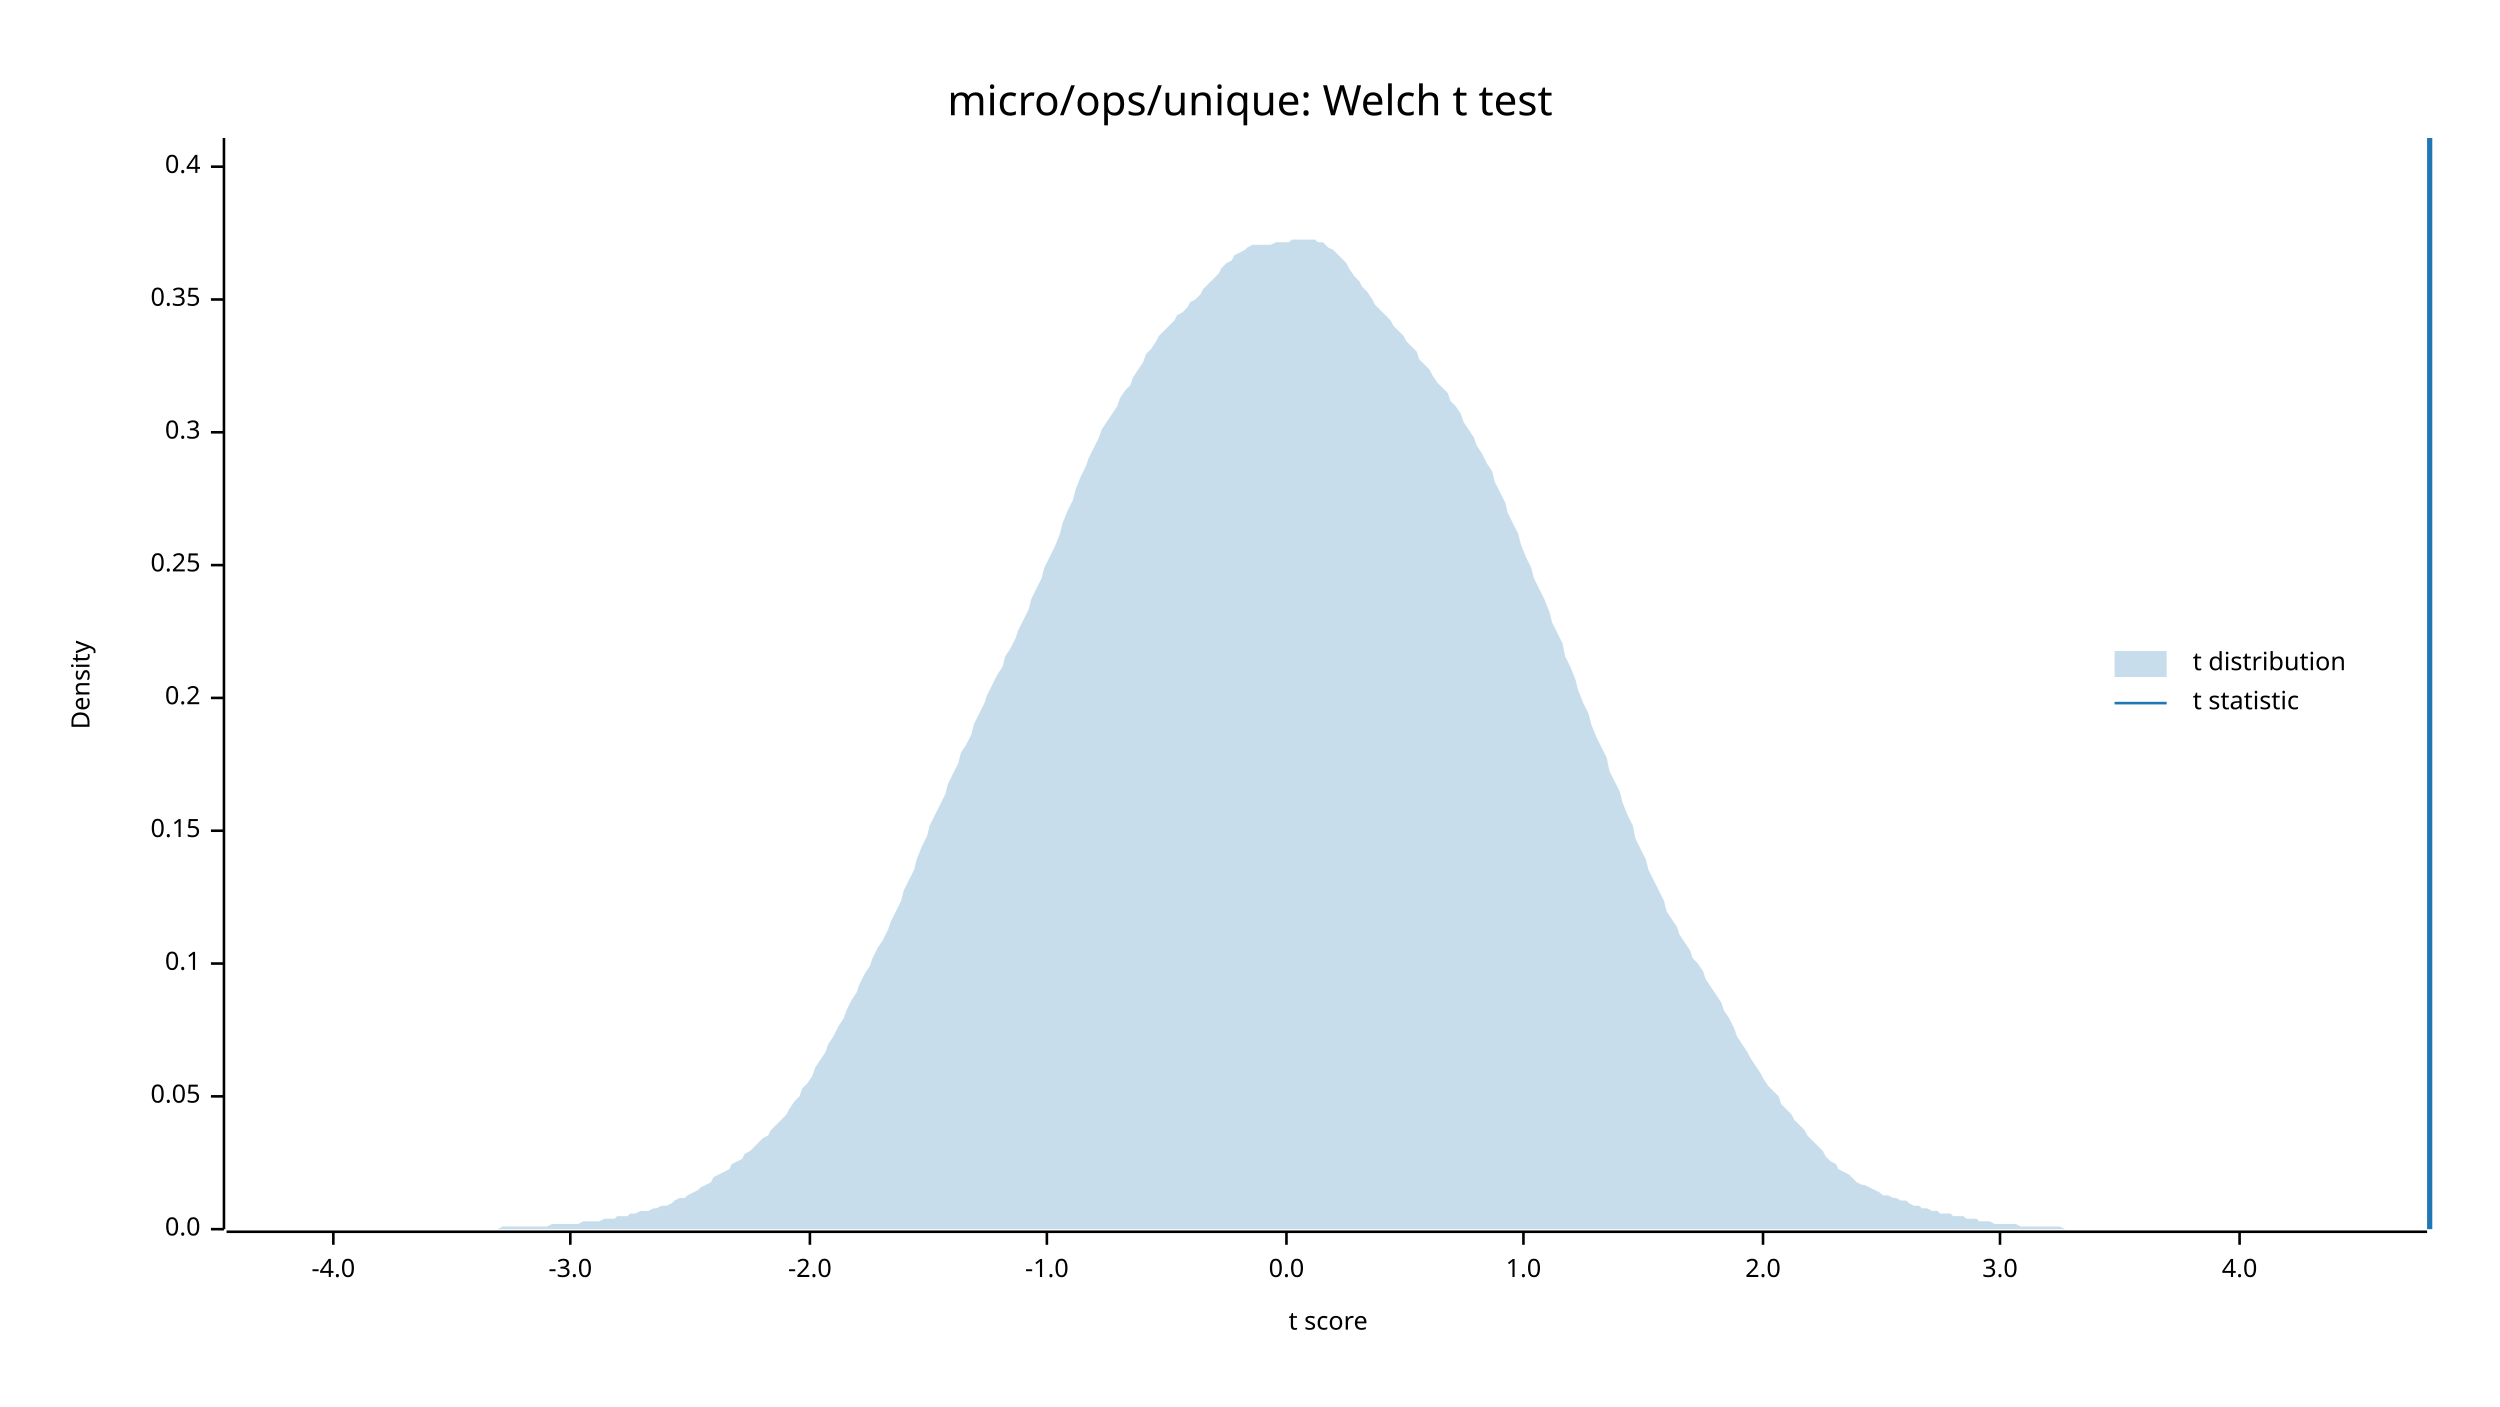
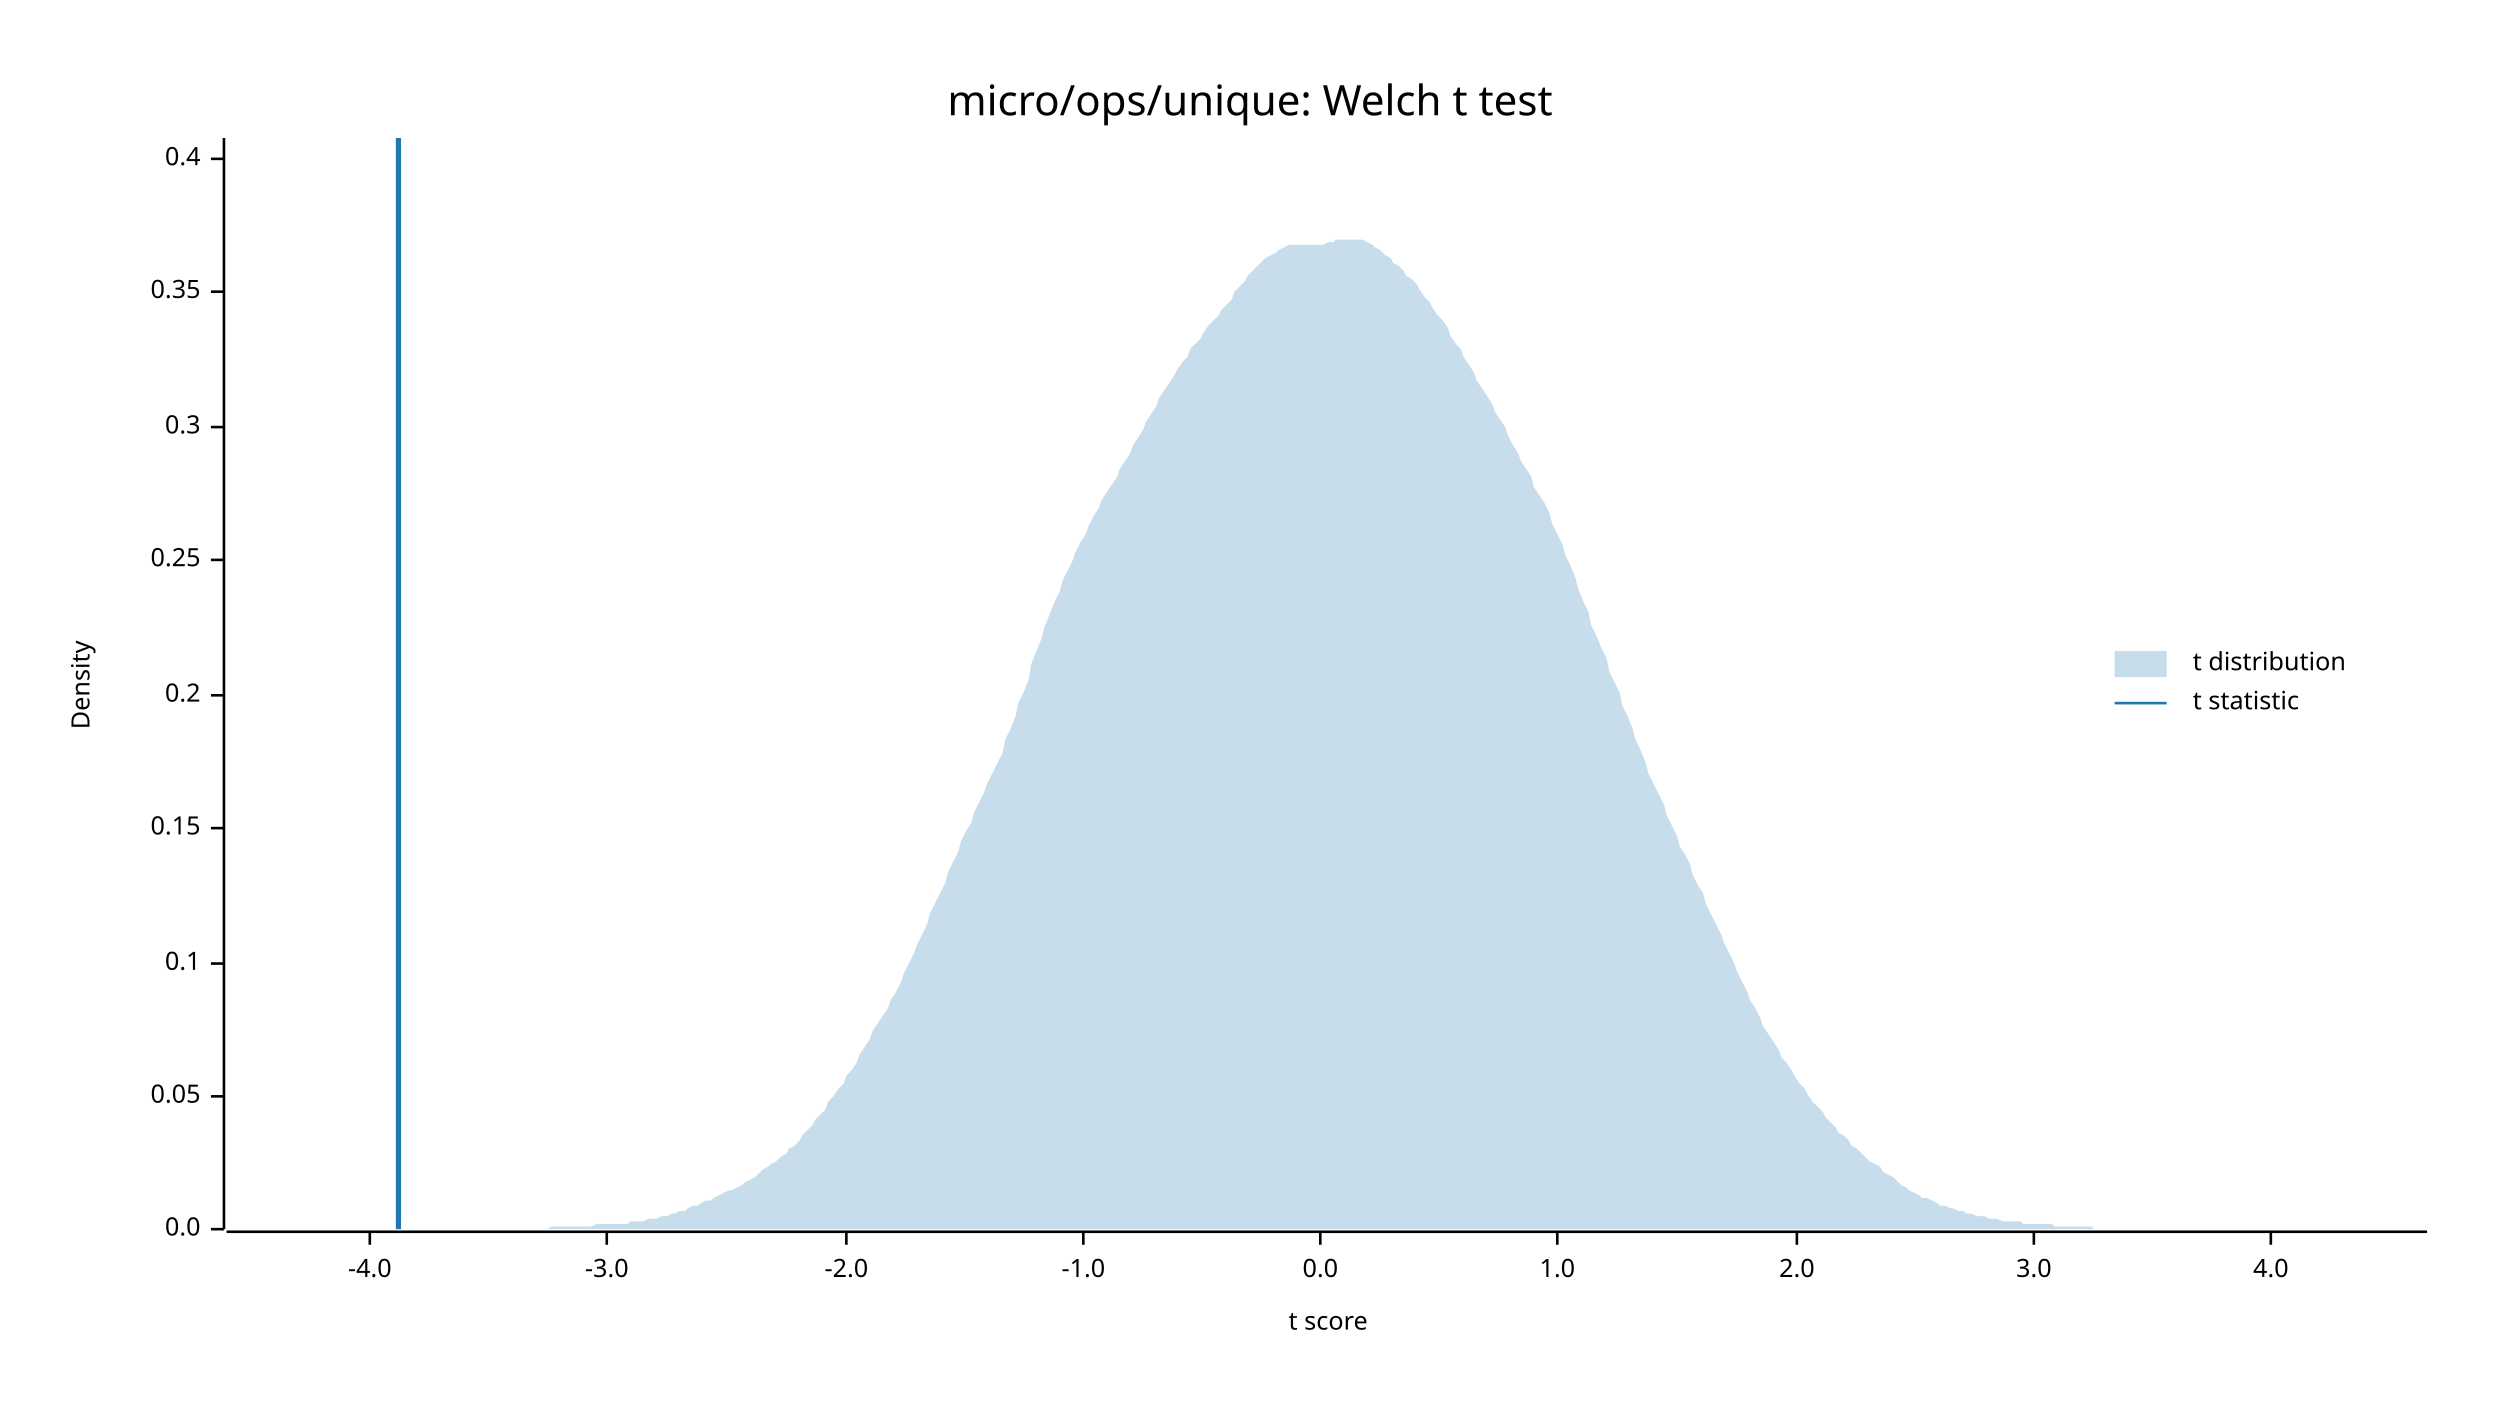
<svg xmlns="http://www.w3.org/2000/svg" width="960" height="540" viewBox="0 0 960 540">
  <text x="480" y="32" dy="0.76em" text-anchor="middle" font-family="sans-serif" font-size="16.129" opacity="1" fill="#000000">
micro/ops/unique: Welch t test
</text>
  <text x="27" y="263" dy="0.76em" text-anchor="middle" font-family="sans-serif" font-size="9.677" opacity="1" fill="#000000" transform="rotate(270, 27, 263)">
Density
</text>
  <text x="510" y="513" dy="-0.5ex" text-anchor="middle" font-family="sans-serif" font-size="9.677" opacity="1" fill="#000000">
t score
</text>
  <polyline fill="none" opacity="1" stroke="#000000" stroke-width="1" points="86,53 86,472 " />
  <text x="77" y="472" dy="0.5ex" text-anchor="end" font-family="sans-serif" font-size="9.677" opacity="1" fill="#000000">
0.0
</text>
  <polyline fill="none" opacity="1" stroke="#000000" stroke-width="1" points="81,472 86,472 " />
  <text x="77" y="421" dy="0.5ex" text-anchor="end" font-family="sans-serif" font-size="9.677" opacity="1" fill="#000000">
0.05
</text>
  <polyline fill="none" opacity="1" stroke="#000000" stroke-width="1" points="81,421 86,421 " />
  <text x="77" y="370" dy="0.5ex" text-anchor="end" font-family="sans-serif" font-size="9.677" opacity="1" fill="#000000">
0.1
</text>
  <polyline fill="none" opacity="1" stroke="#000000" stroke-width="1" points="81,370 86,370 " />
-   <text x="77" y="319" dy="0.5ex" text-anchor="end" font-family="sans-serif" font-size="9.677" opacity="1" fill="#000000">
+   <text x="77" y="318" dy="0.5ex" text-anchor="end" font-family="sans-serif" font-size="9.677" opacity="1" fill="#000000">
0.15
</text>
-   <polyline fill="none" opacity="1" stroke="#000000" stroke-width="1" points="81,319 86,319 " />
-   <text x="77" y="268" dy="0.5ex" text-anchor="end" font-family="sans-serif" font-size="9.677" opacity="1" fill="#000000">
+   <polyline fill="none" opacity="1" stroke="#000000" stroke-width="1" points="81,318 86,318 " />
+   <text x="77" y="267" dy="0.5ex" text-anchor="end" font-family="sans-serif" font-size="9.677" opacity="1" fill="#000000">
0.2
</text>
-   <polyline fill="none" opacity="1" stroke="#000000" stroke-width="1" points="81,268 86,268 " />
-   <text x="77" y="217" dy="0.5ex" text-anchor="end" font-family="sans-serif" font-size="9.677" opacity="1" fill="#000000">
+   <polyline fill="none" opacity="1" stroke="#000000" stroke-width="1" points="81,267 86,267 " />
+   <text x="77" y="215" dy="0.5ex" text-anchor="end" font-family="sans-serif" font-size="9.677" opacity="1" fill="#000000">
0.25
</text>
-   <polyline fill="none" opacity="1" stroke="#000000" stroke-width="1" points="81,217 86,217 " />
-   <text x="77" y="166" dy="0.5ex" text-anchor="end" font-family="sans-serif" font-size="9.677" opacity="1" fill="#000000">
+   <polyline fill="none" opacity="1" stroke="#000000" stroke-width="1" points="81,215 86,215 " />
+   <text x="77" y="164" dy="0.5ex" text-anchor="end" font-family="sans-serif" font-size="9.677" opacity="1" fill="#000000">
0.3
</text>
-   <polyline fill="none" opacity="1" stroke="#000000" stroke-width="1" points="81,166 86,166 " />
-   <text x="77" y="115" dy="0.5ex" text-anchor="end" font-family="sans-serif" font-size="9.677" opacity="1" fill="#000000">
+   <polyline fill="none" opacity="1" stroke="#000000" stroke-width="1" points="81,164 86,164 " />
+   <text x="77" y="112" dy="0.5ex" text-anchor="end" font-family="sans-serif" font-size="9.677" opacity="1" fill="#000000">
0.35
</text>
-   <polyline fill="none" opacity="1" stroke="#000000" stroke-width="1" points="81,115 86,115 " />
-   <text x="77" y="64" dy="0.5ex" text-anchor="end" font-family="sans-serif" font-size="9.677" opacity="1" fill="#000000">
+   <polyline fill="none" opacity="1" stroke="#000000" stroke-width="1" points="81,112 86,112 " />
+   <text x="77" y="61" dy="0.5ex" text-anchor="end" font-family="sans-serif" font-size="9.677" opacity="1" fill="#000000">
0.4
</text>
-   <polyline fill="none" opacity="1" stroke="#000000" stroke-width="1" points="81,64 86,64 " />
+   <polyline fill="none" opacity="1" stroke="#000000" stroke-width="1" points="81,61 86,61 " />
  <polyline fill="none" opacity="1" stroke="#000000" stroke-width="1" points="87,473 932,473 " />
-   <text x="128" y="483" dy="0.76em" text-anchor="middle" font-family="sans-serif" font-size="9.677" opacity="1" fill="#000000">
+   <text x="142" y="483" dy="0.76em" text-anchor="middle" font-family="sans-serif" font-size="9.677" opacity="1" fill="#000000">
-4.0
</text>
-   <polyline fill="none" opacity="1" stroke="#000000" stroke-width="1" points="128,473 128,478 " />
-   <text x="219" y="483" dy="0.76em" text-anchor="middle" font-family="sans-serif" font-size="9.677" opacity="1" fill="#000000">
+   <polyline fill="none" opacity="1" stroke="#000000" stroke-width="1" points="142,473 142,478 " />
+   <text x="233" y="483" dy="0.76em" text-anchor="middle" font-family="sans-serif" font-size="9.677" opacity="1" fill="#000000">
-3.0
</text>
-   <polyline fill="none" opacity="1" stroke="#000000" stroke-width="1" points="219,473 219,478 " />
-   <text x="311" y="483" dy="0.76em" text-anchor="middle" font-family="sans-serif" font-size="9.677" opacity="1" fill="#000000">
+   <polyline fill="none" opacity="1" stroke="#000000" stroke-width="1" points="233,473 233,478 " />
+   <text x="325" y="483" dy="0.76em" text-anchor="middle" font-family="sans-serif" font-size="9.677" opacity="1" fill="#000000">
-2.0
</text>
-   <polyline fill="none" opacity="1" stroke="#000000" stroke-width="1" points="311,473 311,478 " />
-   <text x="402" y="483" dy="0.76em" text-anchor="middle" font-family="sans-serif" font-size="9.677" opacity="1" fill="#000000">
+   <polyline fill="none" opacity="1" stroke="#000000" stroke-width="1" points="325,473 325,478 " />
+   <text x="416" y="483" dy="0.76em" text-anchor="middle" font-family="sans-serif" font-size="9.677" opacity="1" fill="#000000">
-1.0
</text>
-   <polyline fill="none" opacity="1" stroke="#000000" stroke-width="1" points="402,473 402,478 " />
-   <text x="494" y="483" dy="0.76em" text-anchor="middle" font-family="sans-serif" font-size="9.677" opacity="1" fill="#000000">
+   <polyline fill="none" opacity="1" stroke="#000000" stroke-width="1" points="416,473 416,478 " />
+   <text x="507" y="483" dy="0.76em" text-anchor="middle" font-family="sans-serif" font-size="9.677" opacity="1" fill="#000000">
0.0
</text>
-   <polyline fill="none" opacity="1" stroke="#000000" stroke-width="1" points="494,473 494,478 " />
-   <text x="585" y="483" dy="0.76em" text-anchor="middle" font-family="sans-serif" font-size="9.677" opacity="1" fill="#000000">
+   <polyline fill="none" opacity="1" stroke="#000000" stroke-width="1" points="507,473 507,478 " />
+   <text x="598" y="483" dy="0.76em" text-anchor="middle" font-family="sans-serif" font-size="9.677" opacity="1" fill="#000000">
1.0
</text>
-   <polyline fill="none" opacity="1" stroke="#000000" stroke-width="1" points="585,473 585,478 " />
-   <text x="677" y="483" dy="0.76em" text-anchor="middle" font-family="sans-serif" font-size="9.677" opacity="1" fill="#000000">
+   <polyline fill="none" opacity="1" stroke="#000000" stroke-width="1" points="598,473 598,478 " />
+   <text x="690" y="483" dy="0.76em" text-anchor="middle" font-family="sans-serif" font-size="9.677" opacity="1" fill="#000000">
2.0
</text>
-   <polyline fill="none" opacity="1" stroke="#000000" stroke-width="1" points="677,473 677,478 " />
-   <text x="768" y="483" dy="0.76em" text-anchor="middle" font-family="sans-serif" font-size="9.677" opacity="1" fill="#000000">
+   <polyline fill="none" opacity="1" stroke="#000000" stroke-width="1" points="690,473 690,478 " />
+   <text x="781" y="483" dy="0.76em" text-anchor="middle" font-family="sans-serif" font-size="9.677" opacity="1" fill="#000000">
3.0
</text>
-   <polyline fill="none" opacity="1" stroke="#000000" stroke-width="1" points="768,473 768,478 " />
-   <text x="860" y="483" dy="0.76em" text-anchor="middle" font-family="sans-serif" font-size="9.677" opacity="1" fill="#000000">
+   <polyline fill="none" opacity="1" stroke="#000000" stroke-width="1" points="781,473 781,478 " />
+   <text x="872" y="483" dy="0.76em" text-anchor="middle" font-family="sans-serif" font-size="9.677" opacity="1" fill="#000000">
4.0
</text>
-   <polyline fill="none" opacity="1" stroke="#000000" stroke-width="1" points="860,473 860,478 " />
-   <polygon opacity="0.25" fill="#1F78B4" points="87,472 88,472 90,472 92,472 93,472 95,472 97,472 98,472 100,472 102,472 103,472 105,472 107,472 109,472 110,472 112,472 114,472 115,472 117,472 119,472 120,472 122,472 124,472 125,472 127,472 129,472 131,472 132,472 134,472 136,472 137,472 139,472 141,472 142,472 144,472 146,472 147,472 149,472 151,472 153,472 154,472 156,472 158,472 159,472 161,472 163,472 164,472 166,472 168,472 169,472 171,472 173,472 175,472 176,472 178,472 180,472 181,472 183,472 185,472 186,472 188,472 190,472 191,472 193,471 195,471 197,471 198,471 200,471 202,471 203,471 205,471 207,471 208,471 210,471 212,470 214,470 215,470 217,470 219,470 220,470 222,470 224,469 225,469 227,469 229,469 230,469 232,468 234,468 236,468 237,467 239,467 241,467 242,466 244,466 246,465 247,465 249,465 251,464 252,464 254,463 256,463 258,462 259,461 261,460 263,460 264,459 266,458 268,457 269,456 271,455 273,454 274,452 276,451 278,450 280,449 281,447 283,446 285,445 286,443 288,442 290,440 291,439 293,437 295,436 296,434 298,432 300,430 302,428 303,426 305,423 307,421 308,418 310,416 312,413 313,410 315,407 317,404 318,401 320,398 322,394 324,391 325,388 327,384 329,381 330,378 332,374 334,371 335,368 337,364 339,361 341,357 342,354 344,350 346,346 347,342 349,338 351,334 352,330 354,325 356,321 357,317 359,313 361,309 363,305 364,301 366,297 368,293 369,289 371,286 373,282 374,278 376,274 378,270 379,267 381,263 383,259 385,256 386,252 388,249 390,245 391,242 393,238 395,234 396,230 398,226 400,222 401,218 403,214 405,210 407,205 408,201 410,196 412,192 413,188 415,183 417,179 418,176 420,172 422,168 423,165 425,162 427,159 429,156 430,153 432,150 434,148 435,145 437,142 439,139 440,136 442,134 444,131 445,129 447,127 449,125 451,123 452,121 454,120 456,118 457,116 459,115 461,113 462,111 464,109 466,107 468,105 469,103 471,101 473,100 474,98 476,97 478,96 479,95 481,94 483,94 484,94 486,94 488,94 490,93 491,93 493,93 495,93 496,92 498,92 500,92 501,92 503,92 505,92 506,93 508,93 510,95 512,96 513,97 515,99 517,101 518,103 520,106 522,108 523,110 525,112 527,115 528,117 530,119 532,121 534,123 535,125 537,127 539,129 540,131 542,133 544,135 545,138 547,140 549,142 550,144 552,147 554,149 556,151 557,154 559,156 561,159 562,162 564,165 566,168 567,171 569,174 571,178 573,181 574,185 576,189 578,193 579,197 581,201 583,205 584,209 586,214 588,218 589,222 591,226 593,230 595,235 596,239 598,243 600,247 601,252 603,256 605,261 606,265 608,270 610,274 611,278 613,283 615,287 617,291 618,296 620,300 622,304 623,308 625,313 627,317 628,322 630,326 632,330 633,334 635,338 637,342 639,346 640,350 642,353 644,356 645,359 647,362 649,365 650,368 652,370 654,373 655,376 657,379 659,382 661,385 662,388 664,391 666,395 667,398 669,401 671,404 672,406 674,409 676,412 677,414 679,417 681,419 683,421 684,424 686,426 688,428 689,430 691,432 693,434 694,436 696,438 698,440 700,442 701,444 703,446 705,447 706,449 708,450 710,451 711,452 713,454 715,455 716,455 718,456 720,457 722,458 723,459 725,459 727,460 728,460 730,461 732,461 733,462 735,463 737,463 738,464 740,464 742,465 744,465 745,466 747,466 749,466 750,467 752,467 754,467 755,468 757,468 759,468 760,469 762,469 764,469 766,470 767,470 769,470 771,470 772,470 774,470 776,471 777,471 779,471 781,471 782,471 784,471 786,471 788,471 789,471 791,471 793,472 794,472 796,472 798,472 799,472 801,472 803,472 804,472 806,472 808,472 810,472 811,472 813,472 815,472 816,472 818,472 820,472 821,472 823,472 825,472 827,472 828,472 830,472 832,472 833,472 835,472 837,472 838,472 840,472 842,472 843,472 845,472 847,472 849,472 850,472 852,472 854,472 855,472 857,472 859,472 860,472 862,472 864,472 865,472 867,472 869,472 871,472 872,472 874,472 876,472 877,472 879,472 881,472 882,472 884,472 886,472 887,472 889,472 891,472 893,472 894,472 896,472 898,472 899,472 901,472 903,472 904,472 906,472 908,472 909,472 911,472 913,472 915,472 916,472 918,472 920,472 921,472 923,472 925,472 926,472 928,472 930,472 932,472 932,472 87,472 " />
-   <polyline fill="none" opacity="1" stroke="#1F78B4" stroke-width="2" points="933,472 933,53 " />
+   <polyline fill="none" opacity="1" stroke="#000000" stroke-width="1" points="872,473 872,478 " />
+   <polygon opacity="0.25" fill="#1F78B4" points="87,472 88,472 90,472 92,472 93,472 95,472 97,472 98,472 100,472 102,472 103,472 105,472 107,472 109,472 110,472 112,472 114,472 115,472 117,472 119,472 120,472 122,472 124,472 125,472 127,472 129,472 131,472 132,472 134,472 136,472 137,472 139,472 141,472 142,472 144,472 146,472 147,472 149,472 151,472 153,472 154,472 156,472 158,472 159,472 161,472 163,472 164,472 166,472 168,472 169,472 171,472 173,472 175,472 176,472 178,472 180,472 181,472 183,472 185,472 186,472 188,472 190,472 191,472 193,472 195,472 197,472 198,472 200,472 202,472 203,472 205,472 207,472 208,472 210,472 212,471 214,471 215,471 217,471 219,471 220,471 222,471 224,471 225,471 227,471 229,470 230,470 232,470 234,470 236,470 237,470 239,470 241,470 242,469 244,469 246,469 247,469 249,468 251,468 252,468 254,467 256,467 258,466 259,466 261,465 263,465 264,464 266,463 268,463 269,462 271,461 273,461 274,460 276,459 278,458 280,457 281,457 283,456 285,455 286,454 288,453 290,452 291,451 293,449 295,448 296,447 298,446 300,444 302,443 303,441 305,440 307,438 308,436 310,434 312,432 313,430 315,428 317,426 318,423 320,421 322,418 324,416 325,413 327,411 329,408 330,405 332,402 334,399 335,396 337,393 339,390 341,387 342,384 344,381 346,377 347,374 349,370 351,366 352,363 354,359 356,355 357,351 359,347 361,343 363,339 364,335 366,331 368,327 369,323 371,319 373,316 374,312 376,308 378,304 379,301 381,297 383,293 385,289 386,284 388,280 390,275 391,270 393,266 395,261 396,255 398,250 400,245 401,241 403,236 405,231 407,227 408,223 410,219 412,215 413,212 415,208 417,205 418,202 420,198 422,195 423,192 425,189 427,186 429,183 430,180 432,177 434,174 435,171 437,168 439,165 440,162 442,159 444,156 445,153 447,150 449,147 451,144 452,142 454,139 456,137 457,134 459,132 461,130 462,128 464,125 466,123 468,121 469,119 471,117 473,115 474,112 476,110 478,108 479,106 481,104 483,102 484,101 486,99 488,98 490,97 491,96 493,95 495,94 496,94 498,94 500,94 501,94 503,94 505,94 506,94 508,94 510,93 512,93 513,92 515,92 517,92 518,92 520,92 522,92 523,92 525,93 527,94 528,95 530,96 532,98 534,99 535,101 537,102 539,104 540,106 542,107 544,109 545,111 547,114 549,116 550,118 552,121 554,123 556,126 557,129 559,132 561,134 562,137 564,140 566,143 567,146 569,149 571,152 573,155 574,158 576,161 578,164 579,167 581,171 583,174 584,177 586,180 588,183 589,187 591,190 593,193 595,197 596,201 598,205 600,209 601,213 603,217 605,222 606,226 608,231 610,235 611,240 613,244 615,249 617,253 618,258 620,262 622,266 623,271 625,275 627,280 628,284 630,288 632,293 633,297 635,301 637,305 639,309 640,313 642,317 644,321 645,325 647,328 649,332 650,336 652,340 654,343 655,347 657,351 659,355 661,359 662,362 664,366 666,370 667,373 669,377 671,381 672,384 674,387 676,391 677,394 679,397 681,400 683,403 684,406 686,408 688,411 689,413 691,416 693,418 694,420 696,423 698,425 700,427 701,429 703,431 705,433 706,435 708,436 710,438 711,440 713,441 715,443 716,444 718,446 720,447 722,448 723,450 725,451 727,452 728,453 730,455 732,456 733,457 735,458 737,459 738,460 740,460 742,461 744,462 745,463 747,463 749,464 750,464 752,465 754,465 755,466 757,466 759,467 760,467 762,467 764,468 766,468 767,468 769,469 771,469 772,469 774,469 776,469 777,470 779,470 781,470 782,470 784,470 786,470 788,470 789,471 791,471 793,471 794,471 796,471 798,471 799,471 801,471 803,471 804,472 806,472 808,472 810,472 811,472 813,472 815,472 816,472 818,472 820,472 821,472 823,472 825,472 827,472 828,472 830,472 832,472 833,472 835,472 837,472 838,472 840,472 842,472 843,472 845,472 847,472 849,472 850,472 852,472 854,472 855,472 857,472 859,472 860,472 862,472 864,472 865,472 867,472 869,472 871,472 872,472 874,472 876,472 877,472 879,472 881,472 882,472 884,472 886,472 887,472 889,472 891,472 893,472 894,472 896,472 898,472 899,472 901,472 903,472 904,472 906,472 908,472 909,472 911,472 913,472 915,472 916,472 918,472 920,472 921,472 923,472 925,472 926,472 928,472 930,472 932,472 932,472 87,472 " />
+   <polyline fill="none" opacity="1" stroke="#1F78B4" stroke-width="2" points="153,472 153,53 " />
  <text x="842" y="250" dy="0.76em" text-anchor="start" font-family="sans-serif" font-size="9.677" opacity="1" fill="#000000">
t distribution
</text>
  <text x="842" y="265" dy="0.76em" text-anchor="start" font-family="sans-serif" font-size="9.677" opacity="1" fill="#000000">
t statistic
</text>
  <rect x="812" y="250" width="20" height="10" opacity="0.25" fill="#1F78B4" stroke="none" />
  <polyline fill="none" opacity="1" stroke="#1F78B4" stroke-width="1" points="812,270 832,270 " />
</svg>
